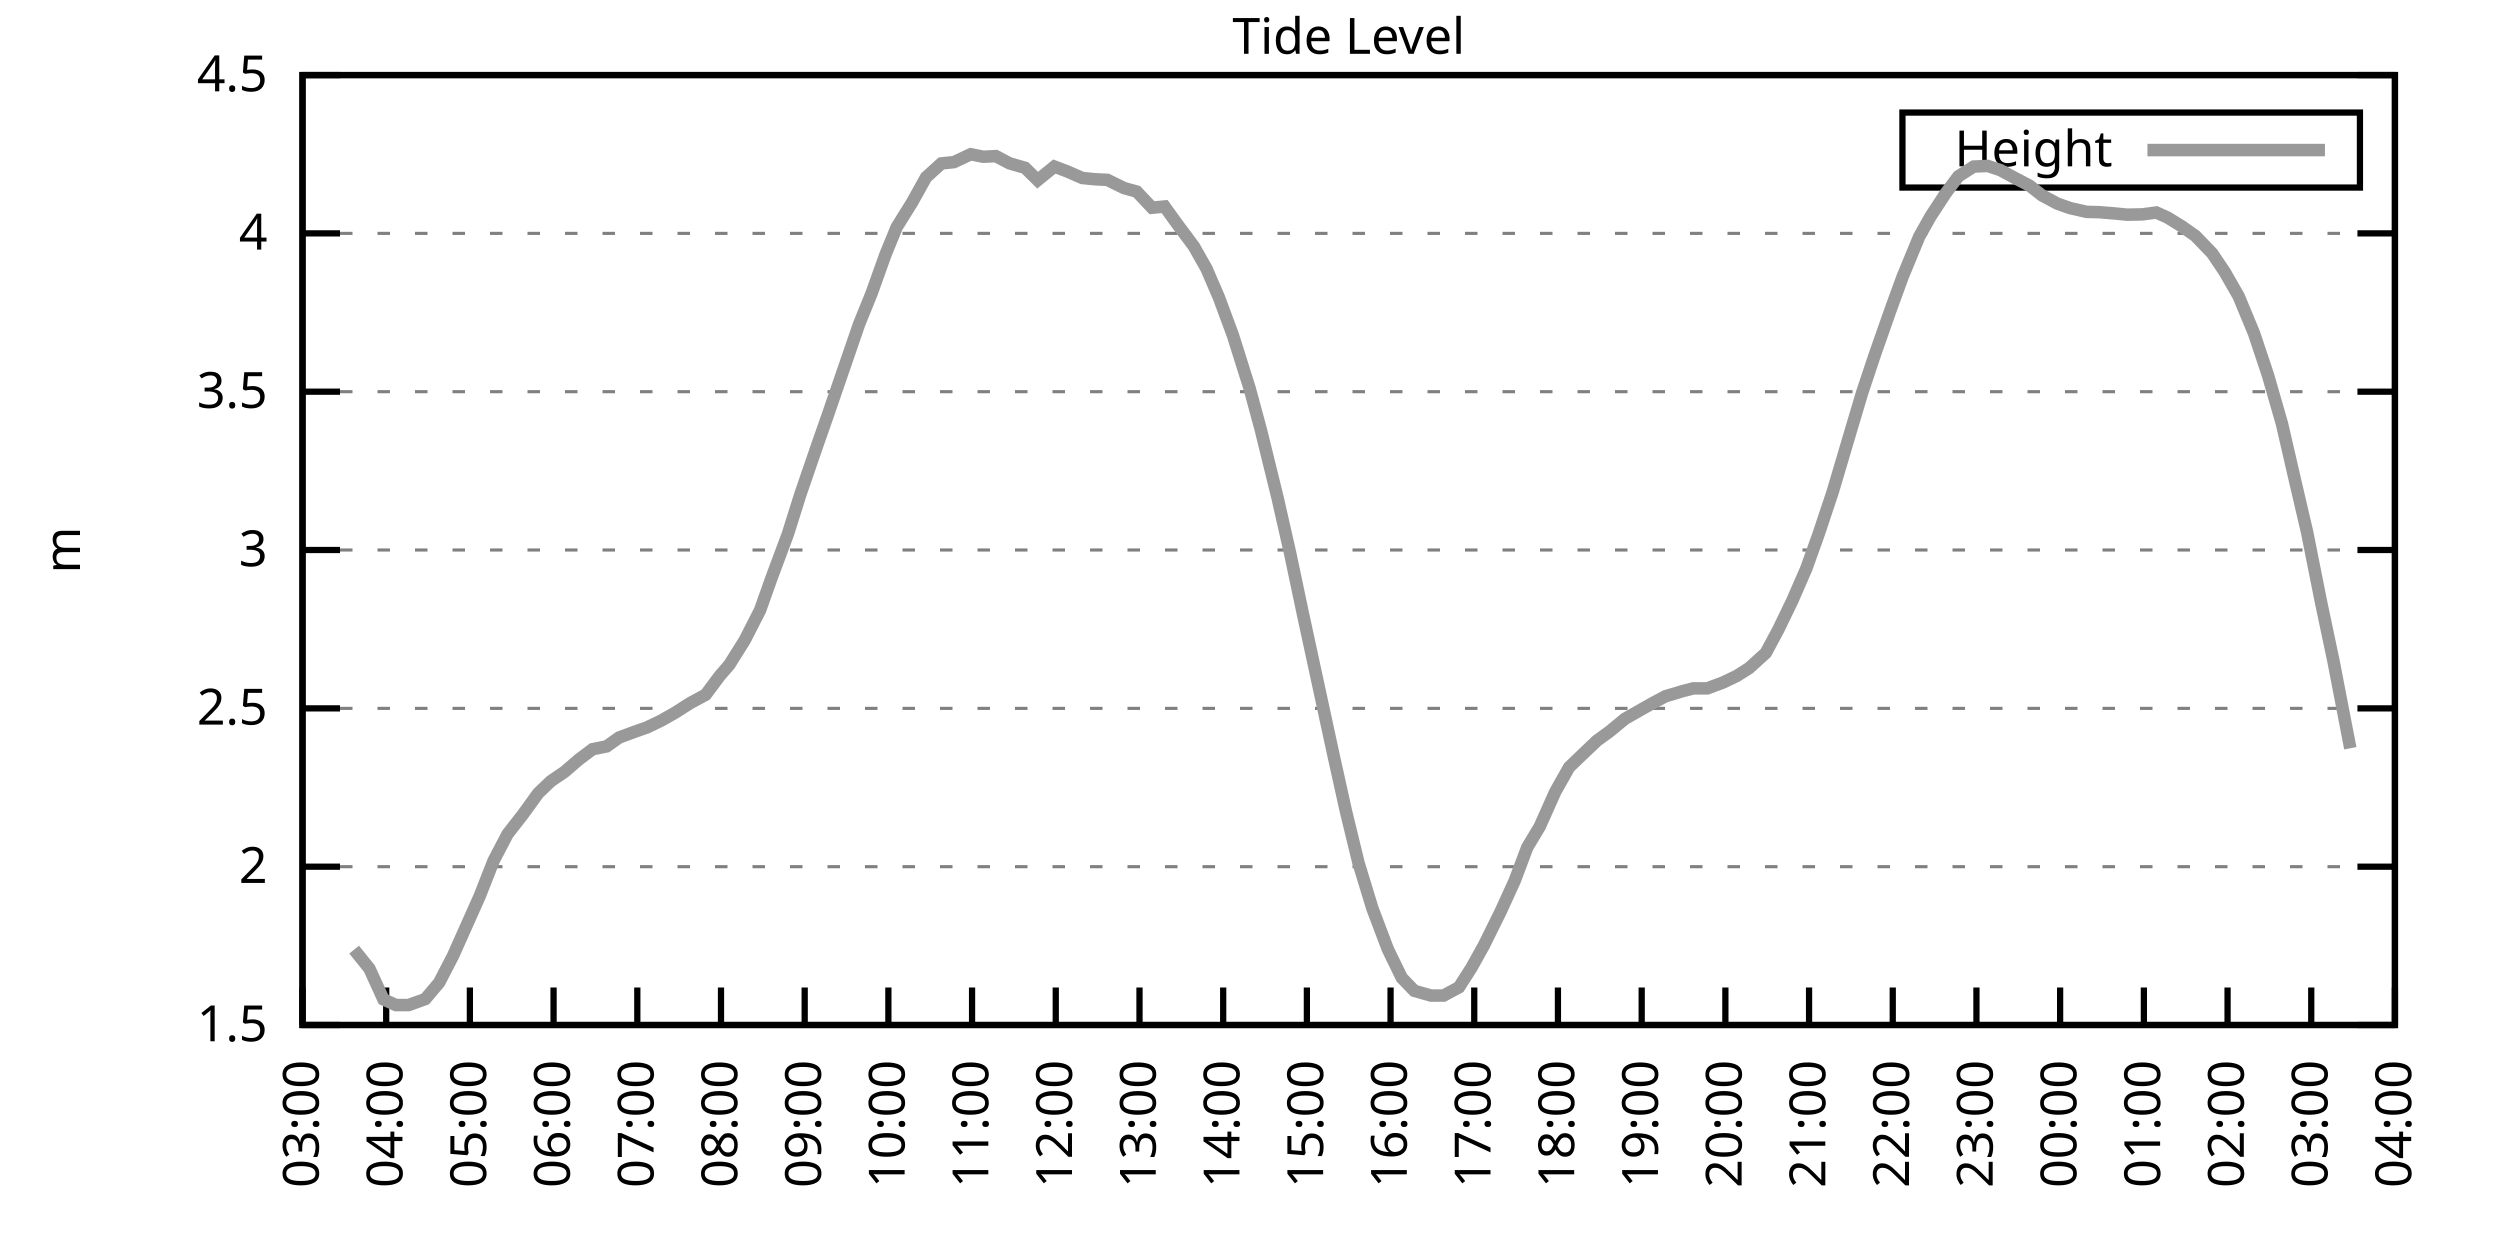
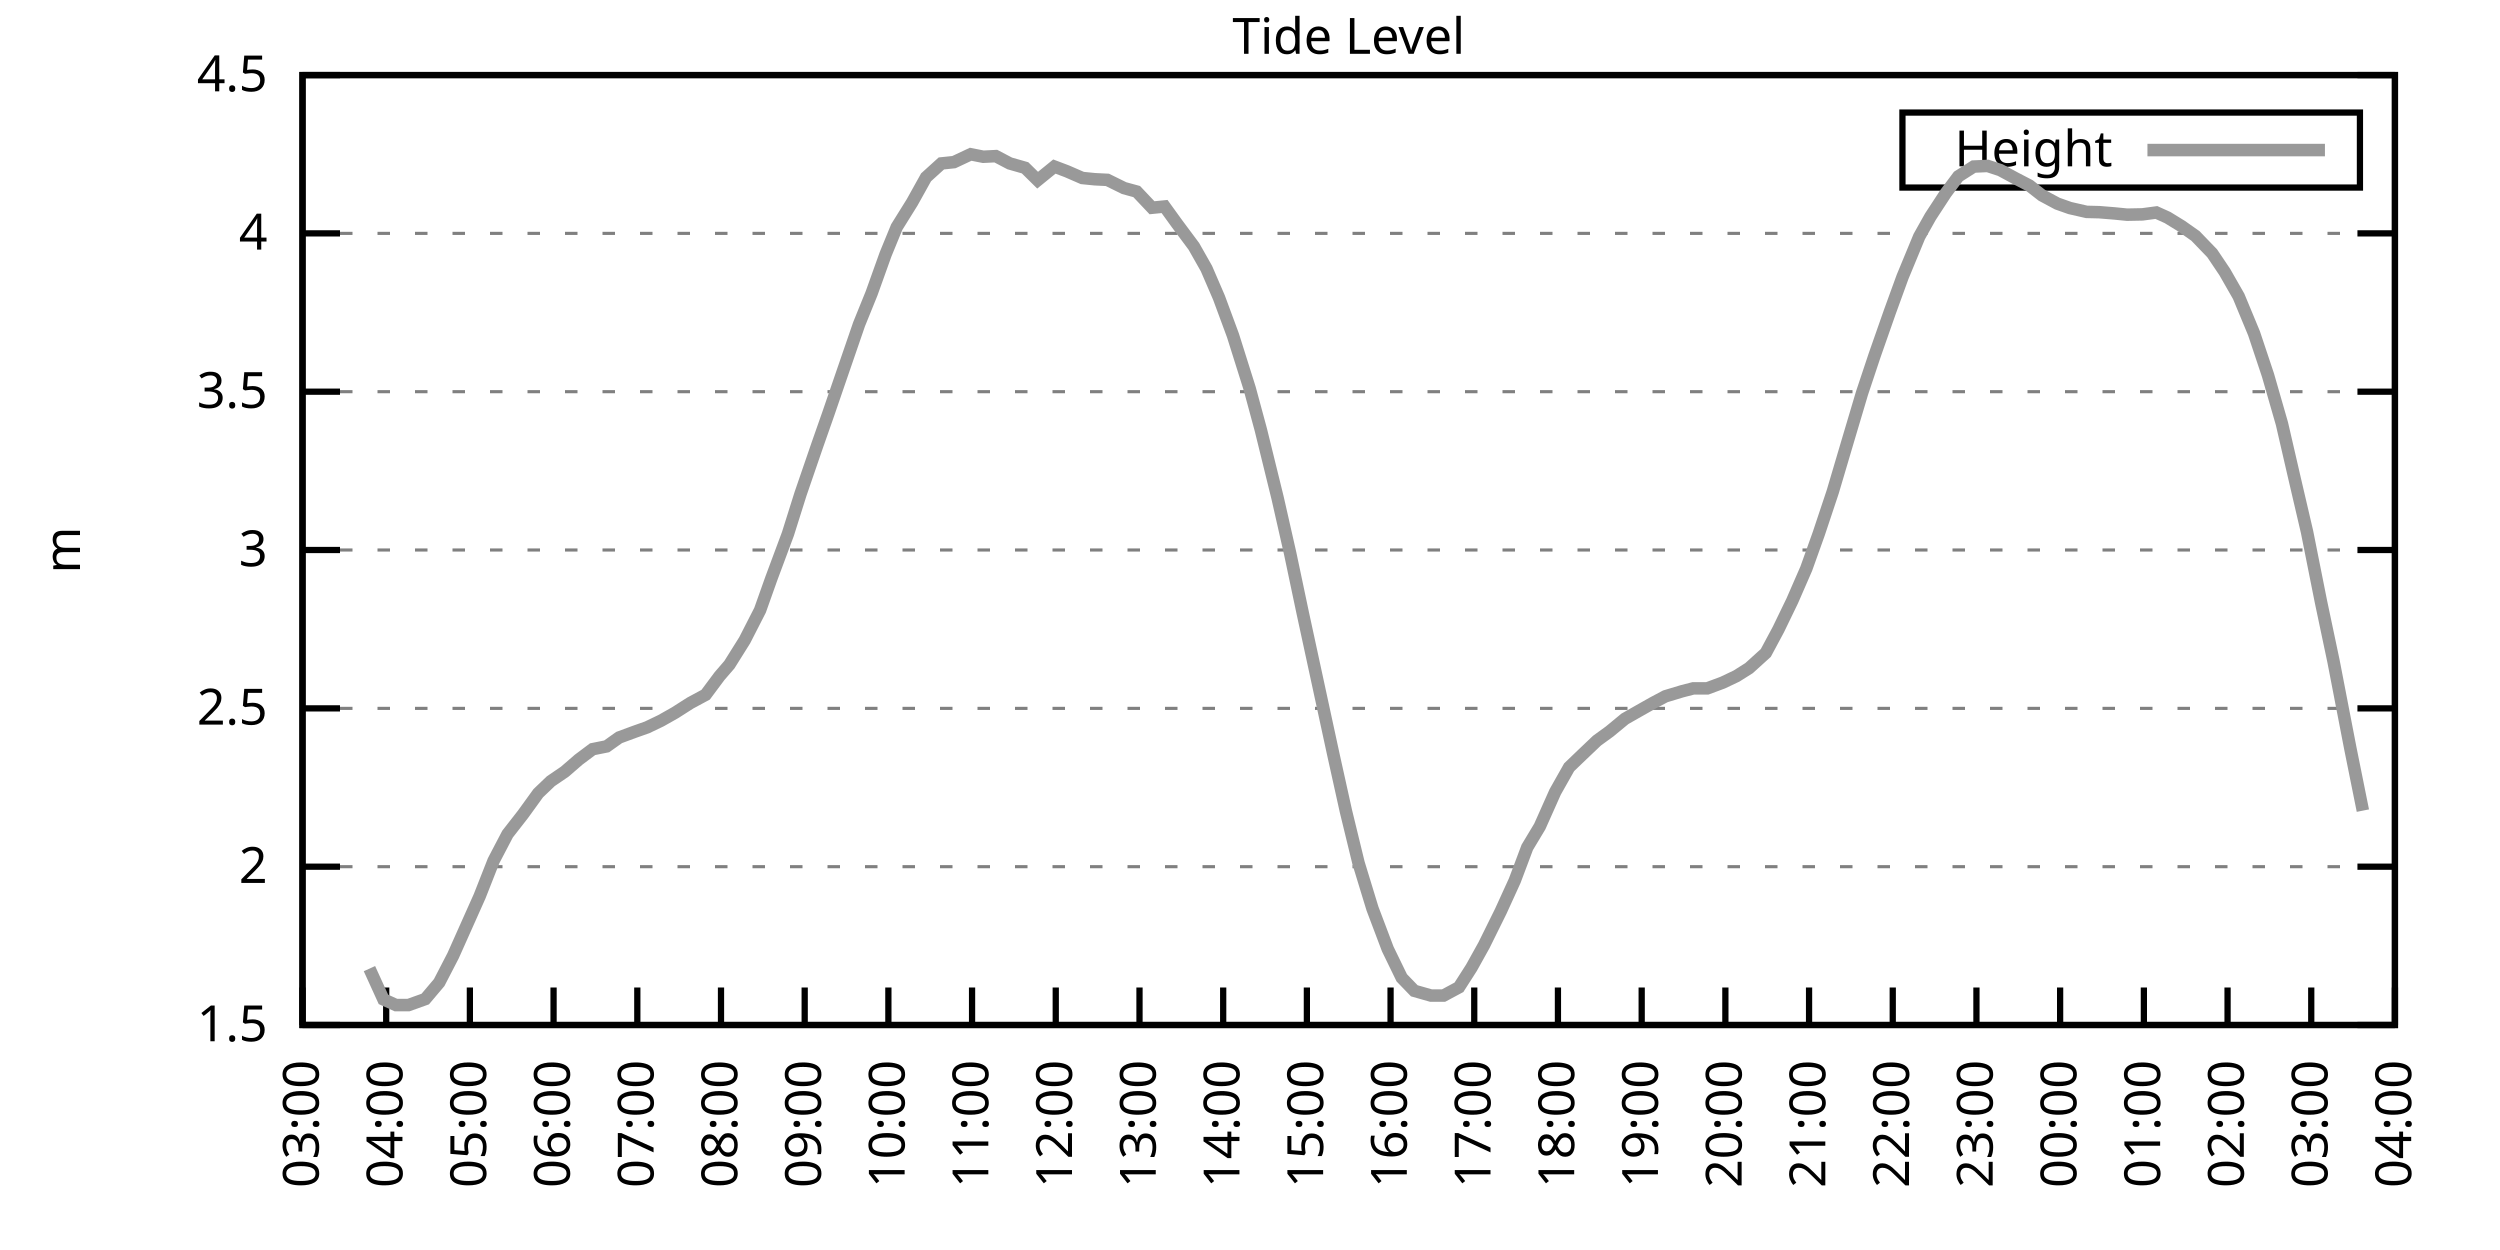
<svg xmlns="http://www.w3.org/2000/svg" xmlns:xlink="http://www.w3.org/1999/xlink" width="400" height="200" viewBox="0 0 400 200">
  <g id="gnuplot_canvas">
    <rect x="0" y="0" width="400" height="200" fill="none" />
    <defs>
      <circle id="gpDot" r="0.5" stroke-width="0.5" stroke="currentColor" />
      <path id="gpPt0" stroke-width="0.333" stroke="currentColor" d="M-1,0 h2 M0,-1 v2" />
      <path id="gpPt1" stroke-width="0.333" stroke="currentColor" d="M-1,-1 L1,1 M1,-1 L-1,1" />
      <path id="gpPt2" stroke-width="0.333" stroke="currentColor" d="M-1,0 L1,0 M0,-1 L0,1 M-1,-1 L1,1 M-1,1 L1,-1" />
      <rect id="gpPt3" stroke-width="0.333" stroke="currentColor" x="-1" y="-1" width="2" height="2" />
      <rect id="gpPt4" stroke-width="0.333" stroke="currentColor" fill="currentColor" x="-1" y="-1" width="2" height="2" />
      <circle id="gpPt5" stroke-width="0.333" stroke="currentColor" cx="0" cy="0" r="1" />
      <use xlink:href="#gpPt5" id="gpPt6" fill="currentColor" stroke="none" />
      <path id="gpPt7" stroke-width="0.333" stroke="currentColor" d="M0,-1.33 L-1.33,0.67 L1.33,0.67 z" />
      <use xlink:href="#gpPt7" id="gpPt8" fill="currentColor" stroke="none" />
      <use xlink:href="#gpPt7" id="gpPt9" stroke="currentColor" transform="rotate(180)" />
      <use xlink:href="#gpPt9" id="gpPt10" fill="currentColor" stroke="none" />
      <use xlink:href="#gpPt3" id="gpPt11" stroke="currentColor" transform="rotate(45)" />
      <use xlink:href="#gpPt11" id="gpPt12" fill="currentColor" stroke="none" />
      <path id="gpPt13" stroke-width="0.333" stroke="currentColor" d="M0,1.330 L1.265,0.411 L0.782,-1.067 L-0.782,-1.076 L-1.265,0.411 z" />
      <use xlink:href="#gpPt13" id="gpPt14" fill="currentColor" stroke="none" />
      <filter id="textbox" filterUnits="objectBoundingBox" x="0" y="0" height="1" width="1">
        <feFlood flood-color="white" flood-opacity="1" result="bgnd" />
        <feComposite in="SourceGraphic" in2="bgnd" operator="atop" />
      </filter>
      <filter id="greybox" filterUnits="objectBoundingBox" x="0" y="0" height="1" width="1">
        <feFlood flood-color="lightgrey" flood-opacity="1" result="grey" />
        <feComposite in="SourceGraphic" in2="grey" operator="atop" />
      </filter>
    </defs>
    <g fill="none" color="white" stroke="currentColor" stroke-width="1.00" stroke-linecap="butt" stroke-linejoin="miter">
</g>
    <g fill="none" color="black" stroke="currentColor" stroke-width="1.00" stroke-linecap="butt" stroke-linejoin="miter">
      <g stroke="none" shape-rendering="crispEdges">
        <polygon fill="rgb(255, 255, 255)" points="48.40,164.00 383.18,164.00 383.18,12.02 48.40,12.02 " />
      </g>
    </g>
    <g fill="none" color="black" stroke="currentColor" stroke-width="1.00" stroke-linecap="butt" stroke-linejoin="miter">
</g>
    <g fill="none" color="black" stroke="black" stroke-width="0.50" stroke-linecap="butt" stroke-linejoin="miter">
</g>
    <g fill="none" color="gray" stroke="currentColor" stroke-width="0.50" stroke-linecap="butt" stroke-linejoin="miter">
      <path stroke="gray" stroke-dasharray="2,4" class="gridline" d="M48.40,164.00 L383.19,164.00  " />
    </g>
    <g fill="none" color="gray" stroke="gray" stroke-width="1.00" stroke-linecap="butt" stroke-linejoin="miter">
</g>
    <g fill="none" color="black" stroke="currentColor" stroke-width="1.00" stroke-linecap="butt" stroke-linejoin="miter">
      <path stroke="black" d="M48.40,164.00 L54.40,164.00 M383.19,164.00 L377.19,164.00  " />
      <g transform="translate(42.80,166.60)" stroke="none" fill="black" font-family="Sans" font-size="8.00" text-anchor="end">
        <text>
          <tspan font-family="Sans"> 1.5</tspan>
        </text>
      </g>
    </g>
    <g fill="none" color="black" stroke="currentColor" stroke-width="1.00" stroke-linecap="butt" stroke-linejoin="miter">
</g>
    <g fill="none" color="black" stroke="black" stroke-width="0.50" stroke-linecap="butt" stroke-linejoin="miter">
</g>
    <g fill="none" color="gray" stroke="currentColor" stroke-width="0.50" stroke-linecap="butt" stroke-linejoin="miter">
      <path stroke="gray" stroke-dasharray="2,4" class="gridline" d="M48.40,138.67 L383.19,138.67  " />
    </g>
    <g fill="none" color="gray" stroke="gray" stroke-width="1.00" stroke-linecap="butt" stroke-linejoin="miter">
</g>
    <g fill="none" color="black" stroke="currentColor" stroke-width="1.00" stroke-linecap="butt" stroke-linejoin="miter">
      <path stroke="black" d="M48.40,138.67 L54.40,138.67 M383.19,138.67 L377.19,138.67  " />
      <g transform="translate(42.80,141.27)" stroke="none" fill="black" font-family="Sans" font-size="8.00" text-anchor="end">
        <text>
          <tspan font-family="Sans"> 2</tspan>
        </text>
      </g>
    </g>
    <g fill="none" color="black" stroke="currentColor" stroke-width="1.00" stroke-linecap="butt" stroke-linejoin="miter">
</g>
    <g fill="none" color="black" stroke="black" stroke-width="0.50" stroke-linecap="butt" stroke-linejoin="miter">
</g>
    <g fill="none" color="gray" stroke="currentColor" stroke-width="0.50" stroke-linecap="butt" stroke-linejoin="miter">
      <path stroke="gray" stroke-dasharray="2,4" class="gridline" d="M48.40,113.34 L383.19,113.34  " />
    </g>
    <g fill="none" color="gray" stroke="gray" stroke-width="1.00" stroke-linecap="butt" stroke-linejoin="miter">
</g>
    <g fill="none" color="black" stroke="currentColor" stroke-width="1.00" stroke-linecap="butt" stroke-linejoin="miter">
      <path stroke="black" d="M48.40,113.34 L54.40,113.34 M383.19,113.34 L377.19,113.34  " />
      <g transform="translate(42.80,115.94)" stroke="none" fill="black" font-family="Sans" font-size="8.00" text-anchor="end">
        <text>
          <tspan font-family="Sans"> 2.5</tspan>
        </text>
      </g>
    </g>
    <g fill="none" color="black" stroke="currentColor" stroke-width="1.00" stroke-linecap="butt" stroke-linejoin="miter">
</g>
    <g fill="none" color="black" stroke="black" stroke-width="0.50" stroke-linecap="butt" stroke-linejoin="miter">
</g>
    <g fill="none" color="gray" stroke="currentColor" stroke-width="0.50" stroke-linecap="butt" stroke-linejoin="miter">
      <path stroke="gray" stroke-dasharray="2,4" class="gridline" d="M48.40,88.00 L383.19,88.00  " />
    </g>
    <g fill="none" color="gray" stroke="gray" stroke-width="1.00" stroke-linecap="butt" stroke-linejoin="miter">
</g>
    <g fill="none" color="black" stroke="currentColor" stroke-width="1.00" stroke-linecap="butt" stroke-linejoin="miter">
      <path stroke="black" d="M48.40,88.00 L54.40,88.00 M383.19,88.00 L377.19,88.00  " />
      <g transform="translate(42.80,90.60)" stroke="none" fill="black" font-family="Sans" font-size="8.00" text-anchor="end">
        <text>
          <tspan font-family="Sans"> 3</tspan>
        </text>
      </g>
    </g>
    <g fill="none" color="black" stroke="currentColor" stroke-width="1.00" stroke-linecap="butt" stroke-linejoin="miter">
</g>
    <g fill="none" color="black" stroke="black" stroke-width="0.50" stroke-linecap="butt" stroke-linejoin="miter">
</g>
    <g fill="none" color="gray" stroke="currentColor" stroke-width="0.50" stroke-linecap="butt" stroke-linejoin="miter">
      <path stroke="gray" stroke-dasharray="2,4" class="gridline" d="M48.40,62.67 L383.19,62.67  " />
    </g>
    <g fill="none" color="gray" stroke="gray" stroke-width="1.00" stroke-linecap="butt" stroke-linejoin="miter">
</g>
    <g fill="none" color="black" stroke="currentColor" stroke-width="1.00" stroke-linecap="butt" stroke-linejoin="miter">
      <path stroke="black" d="M48.40,62.67 L54.40,62.67 M383.19,62.67 L377.19,62.67  " />
      <g transform="translate(42.80,65.27)" stroke="none" fill="black" font-family="Sans" font-size="8.00" text-anchor="end">
        <text>
          <tspan font-family="Sans"> 3.5</tspan>
        </text>
      </g>
    </g>
    <g fill="none" color="black" stroke="currentColor" stroke-width="1.00" stroke-linecap="butt" stroke-linejoin="miter">
</g>
    <g fill="none" color="black" stroke="black" stroke-width="0.50" stroke-linecap="butt" stroke-linejoin="miter">
</g>
    <g fill="none" color="gray" stroke="currentColor" stroke-width="0.50" stroke-linecap="butt" stroke-linejoin="miter">
      <path stroke="gray" stroke-dasharray="2,4" class="gridline" d="M48.40,37.34 L383.19,37.34  " />
    </g>
    <g fill="none" color="gray" stroke="gray" stroke-width="1.00" stroke-linecap="butt" stroke-linejoin="miter">
</g>
    <g fill="none" color="black" stroke="currentColor" stroke-width="1.00" stroke-linecap="butt" stroke-linejoin="miter">
      <path stroke="black" d="M48.40,37.34 L54.40,37.34 M383.19,37.34 L377.19,37.34  " />
      <g transform="translate(42.80,39.94)" stroke="none" fill="black" font-family="Sans" font-size="8.00" text-anchor="end">
        <text>
          <tspan font-family="Sans"> 4</tspan>
        </text>
      </g>
    </g>
    <g fill="none" color="black" stroke="currentColor" stroke-width="1.00" stroke-linecap="butt" stroke-linejoin="miter">
</g>
    <g fill="none" color="black" stroke="black" stroke-width="0.50" stroke-linecap="butt" stroke-linejoin="miter">
</g>
    <g fill="none" color="gray" stroke="currentColor" stroke-width="0.50" stroke-linecap="butt" stroke-linejoin="miter">
      <path stroke="gray" stroke-dasharray="2,4" class="gridline" d="M48.40,12.01 L383.19,12.01  " />
    </g>
    <g fill="none" color="gray" stroke="gray" stroke-width="1.00" stroke-linecap="butt" stroke-linejoin="miter">
</g>
    <g fill="none" color="black" stroke="currentColor" stroke-width="1.00" stroke-linecap="butt" stroke-linejoin="miter">
      <path stroke="black" d="M48.40,12.01 L54.40,12.01 M383.19,12.01 L377.19,12.01  " />
      <g transform="translate(42.80,14.61)" stroke="none" fill="black" font-family="Sans" font-size="8.00" text-anchor="end">
        <text>
          <tspan font-family="Sans"> 4.5</tspan>
        </text>
      </g>
    </g>
    <g fill="none" color="black" stroke="currentColor" stroke-width="1.00" stroke-linecap="butt" stroke-linejoin="miter">
      <path stroke="black" d="M48.40,164.00 L48.40,158.00  " />
      <g transform="translate(51.00,169.60) rotate(270.00)" stroke="none" fill="black" font-family="Sans" font-size="8.00" text-anchor="end">
        <text>
          <tspan font-family="Sans">03:00</tspan>
        </text>
      </g>
    </g>
    <g fill="none" color="black" stroke="currentColor" stroke-width="1.00" stroke-linecap="butt" stroke-linejoin="miter">
      <path stroke="black" d="M61.79,164.00 L61.79,158.00  " />
      <g transform="translate(64.39,169.60) rotate(270.00)" stroke="none" fill="black" font-family="Sans" font-size="8.00" text-anchor="end">
        <text>
          <tspan font-family="Sans">04:00</tspan>
        </text>
      </g>
    </g>
    <g fill="none" color="black" stroke="currentColor" stroke-width="1.00" stroke-linecap="butt" stroke-linejoin="miter">
      <path stroke="black" d="M75.18,164.00 L75.18,158.00  " />
      <g transform="translate(77.78,169.60) rotate(270.00)" stroke="none" fill="black" font-family="Sans" font-size="8.00" text-anchor="end">
        <text>
          <tspan font-family="Sans">05:00</tspan>
        </text>
      </g>
    </g>
    <g fill="none" color="black" stroke="currentColor" stroke-width="1.00" stroke-linecap="butt" stroke-linejoin="miter">
      <path stroke="black" d="M88.57,164.00 L88.57,158.00  " />
      <g transform="translate(91.17,169.60) rotate(270.00)" stroke="none" fill="black" font-family="Sans" font-size="8.00" text-anchor="end">
        <text>
          <tspan font-family="Sans">06:00</tspan>
        </text>
      </g>
    </g>
    <g fill="none" color="black" stroke="currentColor" stroke-width="1.00" stroke-linecap="butt" stroke-linejoin="miter">
      <path stroke="black" d="M101.97,164.00 L101.97,158.00  " />
      <g transform="translate(104.57,169.60) rotate(270.00)" stroke="none" fill="black" font-family="Sans" font-size="8.00" text-anchor="end">
        <text>
          <tspan font-family="Sans">07:00</tspan>
        </text>
      </g>
    </g>
    <g fill="none" color="black" stroke="currentColor" stroke-width="1.00" stroke-linecap="butt" stroke-linejoin="miter">
      <path stroke="black" d="M115.36,164.00 L115.36,158.00  " />
      <g transform="translate(117.96,169.60) rotate(270.00)" stroke="none" fill="black" font-family="Sans" font-size="8.00" text-anchor="end">
        <text>
          <tspan font-family="Sans">08:00</tspan>
        </text>
      </g>
    </g>
    <g fill="none" color="black" stroke="currentColor" stroke-width="1.00" stroke-linecap="butt" stroke-linejoin="miter">
      <path stroke="black" d="M128.75,164.00 L128.75,158.00  " />
      <g transform="translate(131.35,169.60) rotate(270.00)" stroke="none" fill="black" font-family="Sans" font-size="8.00" text-anchor="end">
        <text>
          <tspan font-family="Sans">09:00</tspan>
        </text>
      </g>
    </g>
    <g fill="none" color="black" stroke="currentColor" stroke-width="1.00" stroke-linecap="butt" stroke-linejoin="miter">
      <path stroke="black" d="M142.14,164.00 L142.14,158.00  " />
      <g transform="translate(144.74,169.60) rotate(270.00)" stroke="none" fill="black" font-family="Sans" font-size="8.00" text-anchor="end">
        <text>
          <tspan font-family="Sans">10:00</tspan>
        </text>
      </g>
    </g>
    <g fill="none" color="black" stroke="currentColor" stroke-width="1.00" stroke-linecap="butt" stroke-linejoin="miter">
      <path stroke="black" d="M155.53,164.00 L155.53,158.00  " />
      <g transform="translate(158.13,169.60) rotate(270.00)" stroke="none" fill="black" font-family="Sans" font-size="8.00" text-anchor="end">
        <text>
          <tspan font-family="Sans">11:00</tspan>
        </text>
      </g>
    </g>
    <g fill="none" color="black" stroke="currentColor" stroke-width="1.00" stroke-linecap="butt" stroke-linejoin="miter">
      <path stroke="black" d="M168.92,164.00 L168.92,158.00  " />
      <g transform="translate(171.52,169.60) rotate(270.00)" stroke="none" fill="black" font-family="Sans" font-size="8.00" text-anchor="end">
        <text>
          <tspan font-family="Sans">12:00</tspan>
        </text>
      </g>
    </g>
    <g fill="none" color="black" stroke="currentColor" stroke-width="1.00" stroke-linecap="butt" stroke-linejoin="miter">
      <path stroke="black" d="M182.32,164.00 L182.32,158.00  " />
      <g transform="translate(184.92,169.60) rotate(270.00)" stroke="none" fill="black" font-family="Sans" font-size="8.00" text-anchor="end">
        <text>
          <tspan font-family="Sans">13:00</tspan>
        </text>
      </g>
    </g>
    <g fill="none" color="black" stroke="currentColor" stroke-width="1.00" stroke-linecap="butt" stroke-linejoin="miter">
      <path stroke="black" d="M195.71,164.00 L195.71,158.00  " />
      <g transform="translate(198.31,169.60) rotate(270.00)" stroke="none" fill="black" font-family="Sans" font-size="8.00" text-anchor="end">
        <text>
          <tspan font-family="Sans">14:00</tspan>
        </text>
      </g>
    </g>
    <g fill="none" color="black" stroke="currentColor" stroke-width="1.00" stroke-linecap="butt" stroke-linejoin="miter">
      <path stroke="black" d="M209.10,164.00 L209.10,158.00  " />
      <g transform="translate(211.70,169.60) rotate(270.00)" stroke="none" fill="black" font-family="Sans" font-size="8.00" text-anchor="end">
        <text>
          <tspan font-family="Sans">15:00</tspan>
        </text>
      </g>
    </g>
    <g fill="none" color="black" stroke="currentColor" stroke-width="1.00" stroke-linecap="butt" stroke-linejoin="miter">
      <path stroke="black" d="M222.49,164.00 L222.49,158.00  " />
      <g transform="translate(225.09,169.60) rotate(270.00)" stroke="none" fill="black" font-family="Sans" font-size="8.00" text-anchor="end">
        <text>
          <tspan font-family="Sans">16:00</tspan>
        </text>
      </g>
    </g>
    <g fill="none" color="black" stroke="currentColor" stroke-width="1.00" stroke-linecap="butt" stroke-linejoin="miter">
      <path stroke="black" d="M235.88,164.00 L235.88,158.00  " />
      <g transform="translate(238.48,169.60) rotate(270.00)" stroke="none" fill="black" font-family="Sans" font-size="8.00" text-anchor="end">
        <text>
          <tspan font-family="Sans">17:00</tspan>
        </text>
      </g>
    </g>
    <g fill="none" color="black" stroke="currentColor" stroke-width="1.00" stroke-linecap="butt" stroke-linejoin="miter">
      <path stroke="black" d="M249.27,164.00 L249.27,158.00  " />
      <g transform="translate(251.87,169.60) rotate(270.00)" stroke="none" fill="black" font-family="Sans" font-size="8.00" text-anchor="end">
        <text>
          <tspan font-family="Sans">18:00</tspan>
        </text>
      </g>
    </g>
    <g fill="none" color="black" stroke="currentColor" stroke-width="1.00" stroke-linecap="butt" stroke-linejoin="miter">
      <path stroke="black" d="M262.67,164.00 L262.67,158.00  " />
      <g transform="translate(265.27,169.60) rotate(270.00)" stroke="none" fill="black" font-family="Sans" font-size="8.00" text-anchor="end">
        <text>
          <tspan font-family="Sans">19:00</tspan>
        </text>
      </g>
    </g>
    <g fill="none" color="black" stroke="currentColor" stroke-width="1.00" stroke-linecap="butt" stroke-linejoin="miter">
      <path stroke="black" d="M276.06,164.00 L276.06,158.00  " />
      <g transform="translate(278.66,169.60) rotate(270.00)" stroke="none" fill="black" font-family="Sans" font-size="8.00" text-anchor="end">
        <text>
          <tspan font-family="Sans">20:00</tspan>
        </text>
      </g>
    </g>
    <g fill="none" color="black" stroke="currentColor" stroke-width="1.00" stroke-linecap="butt" stroke-linejoin="miter">
      <path stroke="black" d="M289.45,164.00 L289.45,158.00  " />
      <g transform="translate(292.05,169.60) rotate(270.00)" stroke="none" fill="black" font-family="Sans" font-size="8.00" text-anchor="end">
        <text>
          <tspan font-family="Sans">21:00</tspan>
        </text>
      </g>
    </g>
    <g fill="none" color="black" stroke="currentColor" stroke-width="1.00" stroke-linecap="butt" stroke-linejoin="miter">
      <path stroke="black" d="M302.84,164.00 L302.84,158.00  " />
      <g transform="translate(305.44,169.60) rotate(270.00)" stroke="none" fill="black" font-family="Sans" font-size="8.00" text-anchor="end">
        <text>
          <tspan font-family="Sans">22:00</tspan>
        </text>
      </g>
    </g>
    <g fill="none" color="black" stroke="currentColor" stroke-width="1.00" stroke-linecap="butt" stroke-linejoin="miter">
      <path stroke="black" d="M316.23,164.00 L316.23,158.00  " />
      <g transform="translate(318.83,169.60) rotate(270.00)" stroke="none" fill="black" font-family="Sans" font-size="8.00" text-anchor="end">
        <text>
          <tspan font-family="Sans">23:00</tspan>
        </text>
      </g>
    </g>
    <g fill="none" color="black" stroke="currentColor" stroke-width="1.00" stroke-linecap="butt" stroke-linejoin="miter">
      <path stroke="black" d="M329.62,164.00 L329.62,158.00  " />
      <g transform="translate(332.22,169.60) rotate(270.00)" stroke="none" fill="black" font-family="Sans" font-size="8.00" text-anchor="end">
        <text>
          <tspan font-family="Sans">00:00</tspan>
        </text>
      </g>
    </g>
    <g fill="none" color="black" stroke="currentColor" stroke-width="1.00" stroke-linecap="butt" stroke-linejoin="miter">
      <path stroke="black" d="M343.02,164.00 L343.02,158.00  " />
      <g transform="translate(345.62,169.60) rotate(270.00)" stroke="none" fill="black" font-family="Sans" font-size="8.00" text-anchor="end">
        <text>
          <tspan font-family="Sans">01:00</tspan>
        </text>
      </g>
    </g>
    <g fill="none" color="black" stroke="currentColor" stroke-width="1.00" stroke-linecap="butt" stroke-linejoin="miter">
      <path stroke="black" d="M356.41,164.00 L356.41,158.00  " />
      <g transform="translate(359.01,169.60) rotate(270.00)" stroke="none" fill="black" font-family="Sans" font-size="8.00" text-anchor="end">
        <text>
          <tspan font-family="Sans">02:00</tspan>
        </text>
      </g>
    </g>
    <g fill="none" color="black" stroke="currentColor" stroke-width="1.00" stroke-linecap="butt" stroke-linejoin="miter">
      <path stroke="black" d="M369.80,164.00 L369.80,158.00  " />
      <g transform="translate(372.40,169.60) rotate(270.00)" stroke="none" fill="black" font-family="Sans" font-size="8.00" text-anchor="end">
        <text>
          <tspan font-family="Sans">03:00</tspan>
        </text>
      </g>
    </g>
    <g fill="none" color="black" stroke="currentColor" stroke-width="1.00" stroke-linecap="butt" stroke-linejoin="miter">
      <path stroke="black" d="M383.19,164.00 L383.19,158.00  " />
      <g transform="translate(385.79,169.60) rotate(270.00)" stroke="none" fill="black" font-family="Sans" font-size="8.00" text-anchor="end">
        <text>
          <tspan font-family="Sans">04:00</tspan>
        </text>
      </g>
    </g>
    <g fill="none" color="black" stroke="currentColor" stroke-width="1.00" stroke-linecap="butt" stroke-linejoin="miter">
</g>
    <g fill="none" color="black" stroke="currentColor" stroke-width="1.00" stroke-linecap="butt" stroke-linejoin="miter">
      <path stroke="black" d="M48.40,12.01 L48.40,164.00 L383.19,164.00 L383.19,12.01 L48.40,12.01 Z  " />
    </g>
    <g fill="none" color="black" stroke="currentColor" stroke-width="1.00" stroke-linecap="butt" stroke-linejoin="miter">
</g>
    <g fill="none" color="black" stroke="currentColor" stroke-width="1.00" stroke-linecap="butt" stroke-linejoin="miter">
      <path stroke="black" d="M304.39,30.01 L304.39,18.01 L377.59,18.01 L377.59,30.01 L304.39,30.01 Z  " />
    </g>
    <g id="Tide_level_plot_1">
      <g fill="none" color="white" stroke="black" stroke-width="2.00" stroke-linecap="butt" stroke-linejoin="miter">
</g>
      <g fill="none" color="black" stroke="currentColor" stroke-width="2.00" stroke-linecap="butt" stroke-linejoin="miter">
        <g transform="translate(337.99,26.61)" stroke="none" fill="black" font-family="Sans" font-size="8.00" text-anchor="end">
          <text>
            <tspan font-family="Sans">Height</tspan>
          </text>
        </g>
      </g>
      <g fill="none" color="black" stroke="currentColor" stroke-width="2.00" stroke-linecap="butt" stroke-linejoin="miter">
-         <path stroke="rgb(153, 153, 153)" d="M343.59,24.01 L371.99,24.01 M56.66,151.94 L59.11,154.98 L61.35,159.90 L63.35,160.81 L65.36,160.81 L68.04,159.85   L70.27,157.21 L72.50,152.90 L76.75,143.38 L78.98,137.71 L81.21,133.45 L83.66,130.31 L86.12,126.91 L88.13,124.99   L90.36,123.47 L92.59,121.54 L94.82,119.87 L97.06,119.42 L99.06,118.00 L101.52,117.09 L103.53,116.38 L105.76,115.31   L107.99,114.05 L110.45,112.48 L112.90,111.16 L115.13,108.17 L116.70,106.35 L119.15,102.44 L121.61,97.63 L123.39,92.62   L126.07,85.42 L128.08,79.04 L130.76,71.24 L132.54,66.17 L134.33,60.95 L137.45,51.88 L139.46,46.92 L141.69,40.69   L143.48,36.33 L145.94,32.38 L148.17,28.37 L150.62,26.15 L152.63,25.94 L155.31,24.68 L157.32,25.08 L159.33,24.98   L161.56,26.15 L164.01,26.85 L166.02,28.83 L168.70,26.65 L170.71,27.41 L173.17,28.48 L175.17,28.68 L177.18,28.78   L179.86,30.10 L181.87,30.65 L184.32,33.24 L186.33,33.04 L188.34,35.82 L191.02,39.42 L193.03,42.97 L195.04,47.63   L197.27,53.66 L199.95,62.17 L201.73,68.75 L204.41,79.65 L206.42,88.51 L208.43,98.04 L213.34,120.73 L215.35,129.80   L217.36,138.06 L219.59,145.36 L222.04,151.84 L224.28,156.45 L226.29,158.53 L228.96,159.29 L230.97,159.29 L233.43,157.97   L235.44,154.83 L237.44,151.23 L240.12,145.81 L242.36,140.90 L244.36,135.58 L246.37,132.23 L248.83,126.71 L251.06,122.76   L253.07,120.83 L255.52,118.50 L257.53,117.04 L259.99,115.01 L262.22,113.74 L264.45,112.48 L266.46,111.41 L269.14,110.60   L270.92,110.14 L273.16,110.14 L275.61,109.23 L277.84,108.17 L279.85,106.90 L282.53,104.47 L284.54,100.72 L286.77,96.11   L289.00,90.99 L291.01,85.37 L293.24,78.68 L295.70,70.37 L297.93,62.88 L299.94,56.85 L302.39,49.86 L304.40,44.33   L307.08,37.85 L308.87,34.66 L311.32,30.91 L313.33,28.22 L315.79,26.65 L318.02,26.55 L320.03,27.21 L322.48,28.53   L324.71,29.69 L326.72,31.26 L329.18,32.58 L331.19,33.29 L333.86,33.90 L335.87,33.95 L338.33,34.15 L340.34,34.35   L342.79,34.30 L345.02,34.00 L346.81,34.81 L349.04,36.18 L351.27,37.75 L353.95,40.53 L355.96,43.52 L358.19,47.42   L360.65,53.35 L362.88,60.04 L365.11,67.79 L367.12,76.50 L369.13,85.12 L371.36,96.31 L373.37,105.84 L376.05,119.72    " />
+         <path stroke="rgb(153, 153, 153)" d="M343.59,24.01 L371.99,24.01 M59.11,154.98 L61.35,159.90 L63.35,160.81 L65.36,160.81 L68.04,159.85 L70.27,157.21   L72.50,152.90 L76.75,143.38 L78.98,137.71 L81.21,133.45 L83.66,130.31 L86.12,126.91 L88.13,124.99 L90.36,123.47   L92.59,121.54 L94.82,119.87 L97.06,119.42 L99.06,118.00 L101.52,117.09 L103.53,116.38 L105.76,115.31 L107.99,114.05   L110.45,112.48 L112.90,111.16 L115.13,108.17 L116.70,106.35 L119.15,102.44 L121.61,97.63 L123.39,92.62 L126.07,85.42   L128.08,79.04 L130.76,71.24 L132.54,66.17 L134.33,60.95 L137.45,51.88 L139.46,46.92 L141.69,40.69 L143.48,36.33   L145.94,32.38 L148.17,28.37 L150.62,26.15 L152.63,25.94 L155.31,24.68 L157.32,25.08 L159.33,24.98 L161.56,26.15   L164.01,26.85 L166.02,28.83 L168.70,26.65 L170.71,27.41 L173.17,28.48 L175.17,28.68 L177.18,28.78 L179.86,30.10   L181.87,30.65 L184.32,33.24 L186.33,33.04 L188.34,35.82 L191.02,39.42 L193.03,42.97 L195.04,47.63 L197.27,53.66   L199.95,62.17 L201.73,68.75 L204.41,79.65 L206.42,88.51 L208.43,98.04 L213.34,120.73 L215.35,129.80 L217.36,138.06   L219.59,145.36 L222.04,151.84 L224.28,156.45 L226.29,158.53 L228.96,159.29 L230.97,159.29 L233.43,157.97 L235.44,154.83   L237.44,151.23 L240.12,145.81 L242.36,140.90 L244.36,135.58 L246.37,132.23 L248.83,126.71 L251.06,122.76 L253.07,120.83   L255.52,118.50 L257.53,117.04 L259.99,115.01 L262.22,113.74 L264.45,112.48 L266.46,111.41 L269.14,110.60 L270.92,110.14   L273.16,110.14 L275.61,109.23 L277.84,108.17 L279.85,106.90 L282.53,104.47 L284.54,100.72 L286.77,96.11 L289.00,90.99   L291.01,85.37 L293.24,78.68 L295.70,70.37 L297.93,62.88 L299.94,56.85 L302.39,49.86 L304.40,44.33 L307.08,37.85   L308.87,34.66 L311.32,30.91 L313.33,28.22 L315.79,26.65 L318.02,26.55 L320.03,27.21 L322.48,28.53 L324.71,29.69   L326.72,31.26 L329.18,32.58 L331.19,33.29 L333.86,33.90 L335.87,33.95 L338.33,34.15 L340.34,34.35 L342.79,34.30   L345.02,34.00 L346.81,34.81 L349.04,36.18 L351.27,37.75 L353.95,40.53 L355.96,43.52 L358.19,47.42 L360.65,53.35   L362.88,60.04 L365.11,67.79 L367.12,76.50 L369.13,85.12 L371.36,96.31 L373.37,105.84 L376.05,119.72 L378.06,129.70    " />
      </g>
    </g>
    <g fill="none" color="black" stroke="currentColor" stroke-width="2.00" stroke-linecap="butt" stroke-linejoin="miter">
</g>
    <g fill="none" color="black" stroke="black" stroke-width="1.00" stroke-linecap="butt" stroke-linejoin="miter">
</g>
    <g fill="none" color="black" stroke="currentColor" stroke-width="1.00" stroke-linecap="butt" stroke-linejoin="miter">
      <path stroke="black" d="M48.40,12.01 L48.40,164.00 L383.19,164.00 L383.19,12.01 L48.40,12.01 Z  " />
      <g transform="translate(12.80,88.01) rotate(270.00)" stroke="none" fill="black" font-family="Sans" font-size="8.00" text-anchor="middle">
        <text>
          <tspan font-family="Sans">m</tspan>
        </text>
      </g>
    </g>
    <g fill="none" color="black" stroke="currentColor" stroke-width="1.00" stroke-linecap="butt" stroke-linejoin="miter">
</g>
    <g fill="none" color="black" stroke="currentColor" stroke-width="1.00" stroke-linecap="butt" stroke-linejoin="miter">
      <g transform="translate(215.79,8.61)" stroke="none" fill="black" font-family="Sans" font-size="8.00" text-anchor="middle">
        <text>
          <tspan font-family="Sans">Tide Level</tspan>
        </text>
      </g>
    </g>
    <g fill="none" color="black" stroke="currentColor" stroke-width="1.00" stroke-linecap="butt" stroke-linejoin="miter">
</g>
  </g>
</svg>
